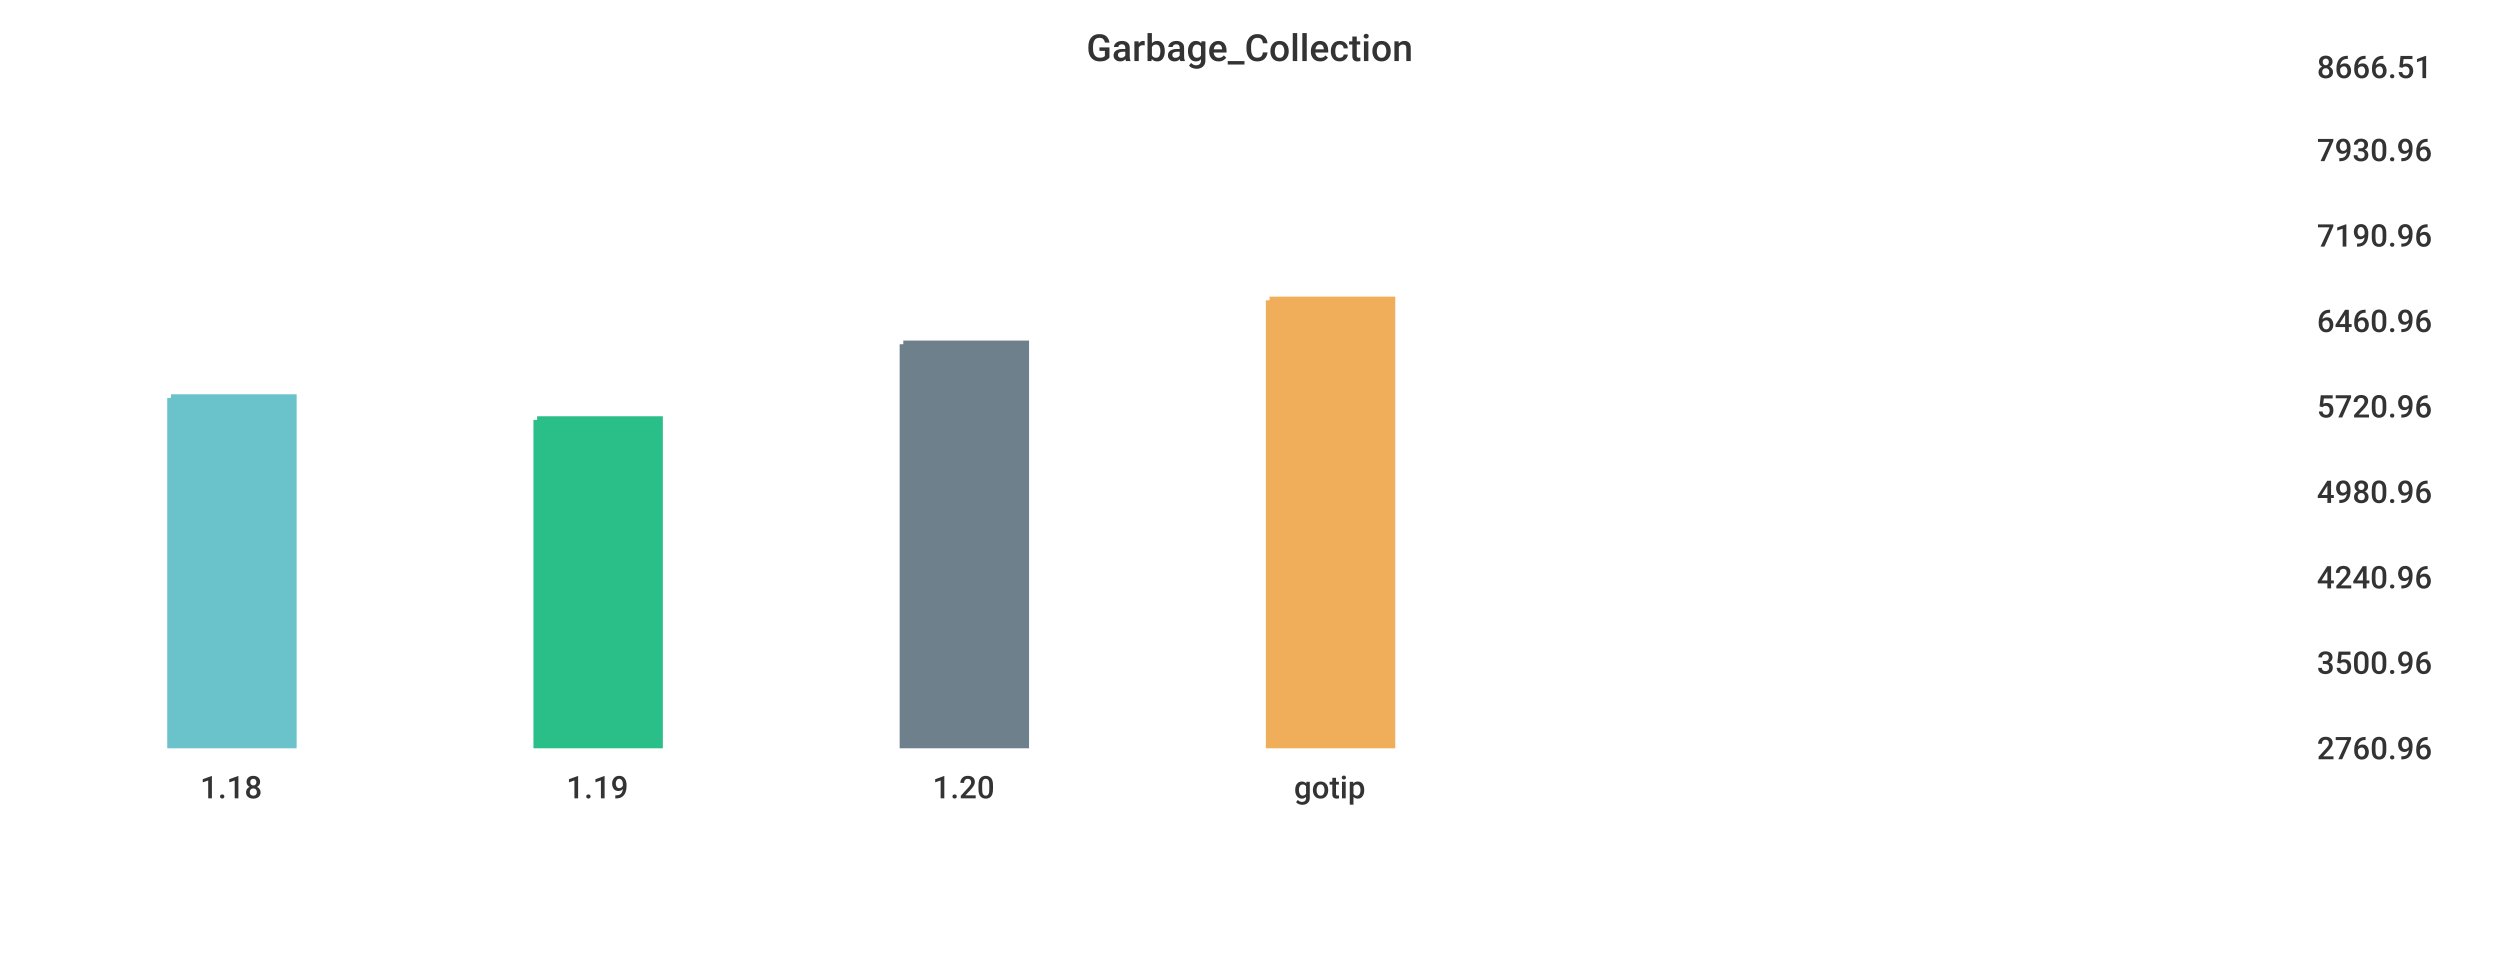
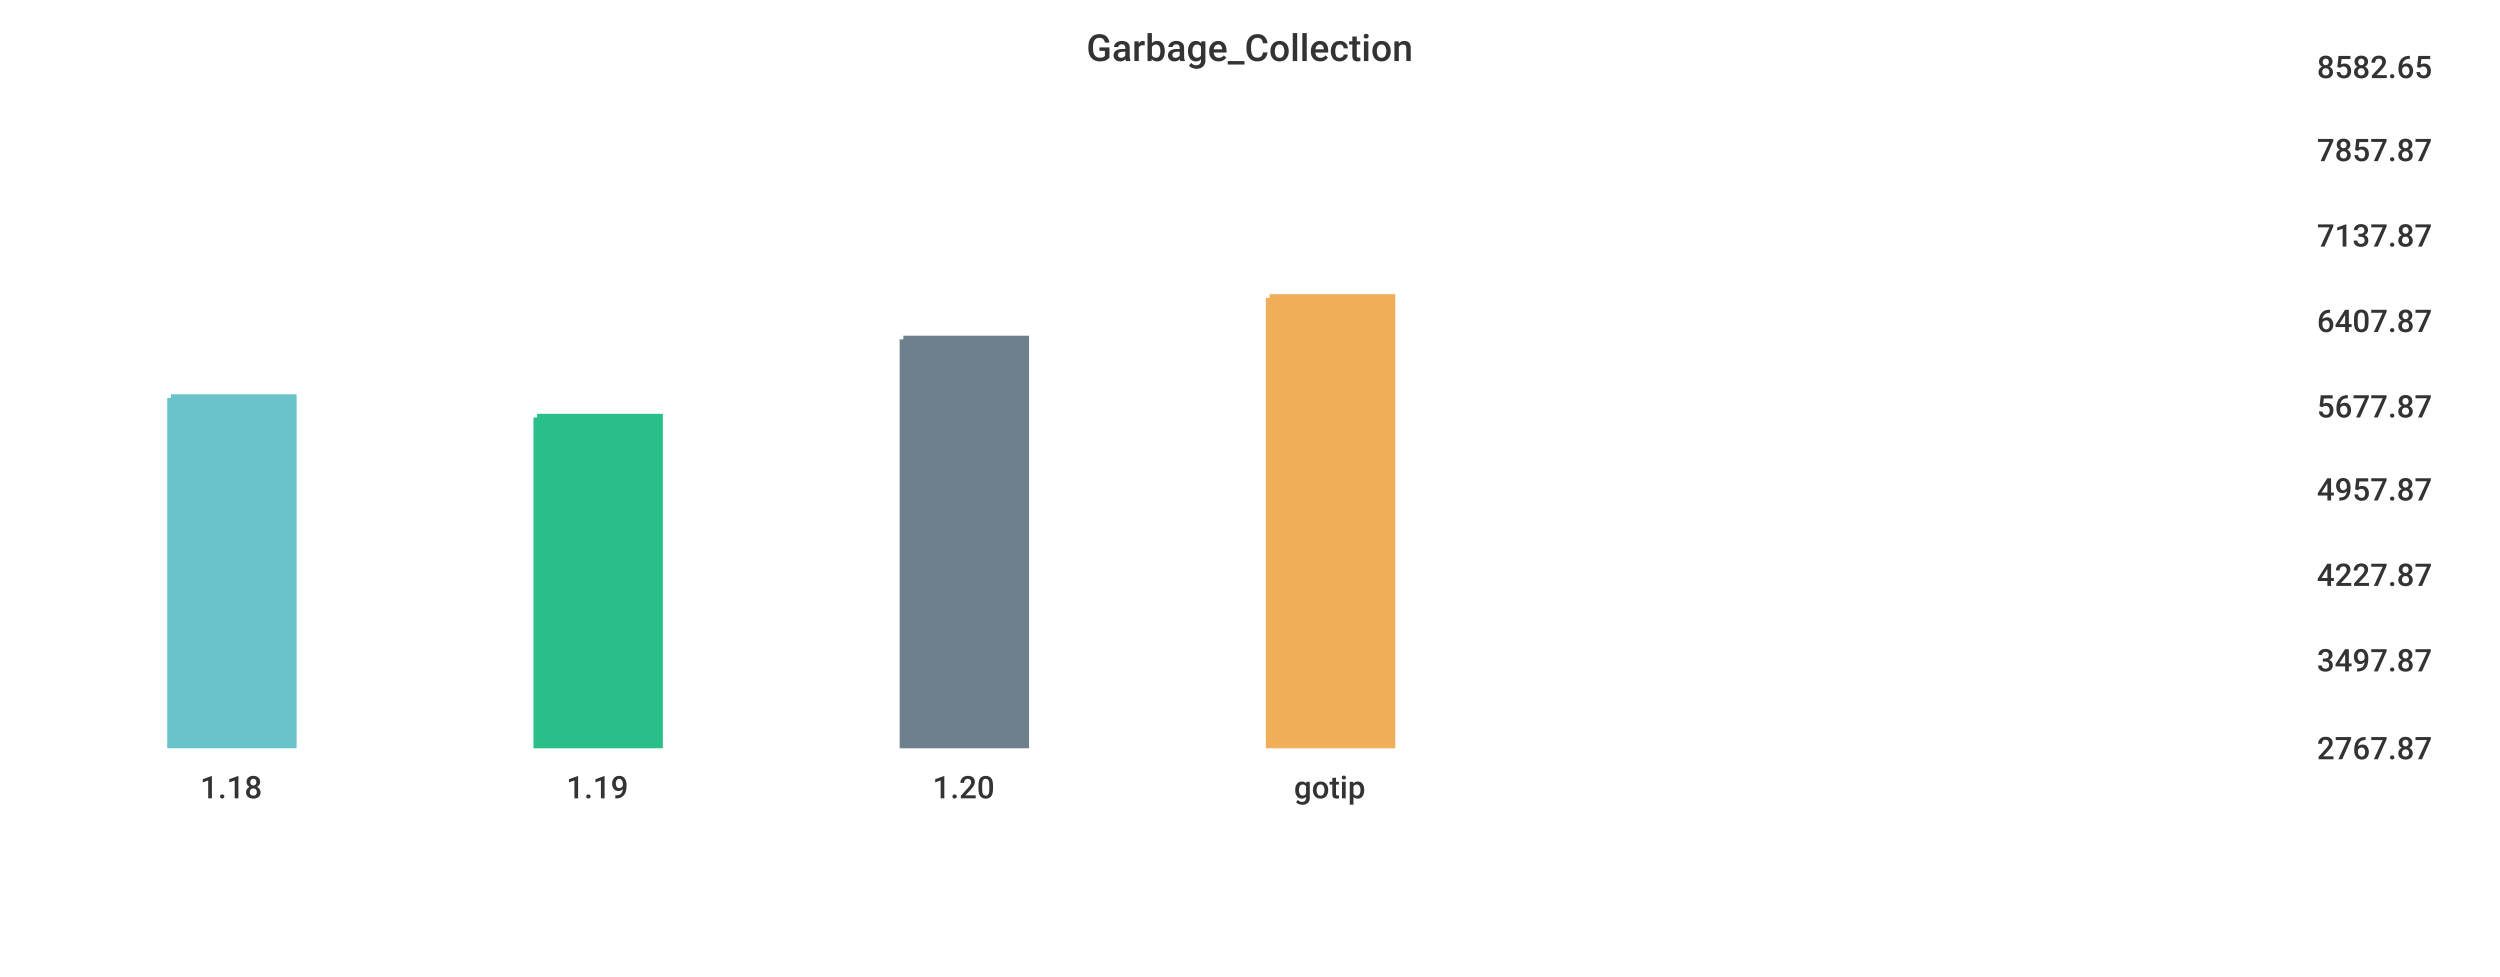
<svg xmlns="http://www.w3.org/2000/svg" width="1024" height="400">\n<path d="M 0 0 L 1024 0 L 1024 400 L 0 400 L 0 0" style="stroke-width:0;stroke:rgba(255,255,255,1.0);fill:rgba(255,255,255,1.0)" />
  <path d="M 20 26 L 934 26 L 934 305 L 20 305 L 20 26" style="stroke-width:0;stroke:rgba(255,255,255,1.0);fill:rgba(255,255,255,1.0)" />
  <path d="M 70 163 L 120 163 L 120 305 L 70 305 L 70 163" style="stroke-width:3;stroke:rgba(106,195,203,1.0);fill:rgba(106,195,203,1.0)" />
-   <path d="M 220 172 L 270 172 L 270 305 L 220 305 L 220 172" style="stroke-width:3;stroke:rgba(42,190,137,1.0);fill:rgba(42,190,137,1.0)" />
-   <path d="M 370 141 L 420 141 L 420 305 L 370 305 L 370 141" style="stroke-width:3;stroke:rgba(110,128,139,1.0);fill:rgba(110,128,139,1.0)" />
-   <path d="M 520 123 L 570 123 L 570 305 L 520 305 L 520 123" style="stroke-width:3;stroke:rgba(240,174,90,1.0);fill:rgba(240,174,90,1.0)" />
+   <path d="M 220 171 L 270 171 L 270 305 L 220 305 L 220 171" style="stroke-width:3;stroke:rgba(42,190,137,1.0);fill:rgba(42,190,137,1.0)" />
+   <path d="M 370 139 L 420 139 L 420 305 L 370 305 L 370 139" style="stroke-width:3;stroke:rgba(110,128,139,1.0);fill:rgba(110,128,139,1.0)" />
+   <path d="M 520 122 L 570 122 L 570 305 L 520 305 L 520 122" style="stroke-width:3;stroke:rgba(240,174,90,1.0);fill:rgba(240,174,90,1.0)" />
  <path d="M 20 305 L 934 305" style="stroke-width:0;stroke:rgba(51,51,51,1.0);fill:none" />
  <path d="M 20 305 L 20 310" style="stroke-width:0;stroke:rgba(51,51,51,1.0);fill:none" />
  <text x="82" y="327" style="stroke-width:0;stroke:none;fill:rgba(51,51,51,1.0);font-size:12.8px;font-family:'Roboto Medium',sans-serif">1.18</text>
  <path d="M 170 305 L 170 310" style="stroke-width:0;stroke:rgba(51,51,51,1.0);fill:none" />
  <text x="232" y="327" style="stroke-width:0;stroke:none;fill:rgba(51,51,51,1.0);font-size:12.8px;font-family:'Roboto Medium',sans-serif">1.19</text>
  <path d="M 320 305 L 320 310" style="stroke-width:0;stroke:rgba(51,51,51,1.0);fill:none" />
  <text x="382" y="327" style="stroke-width:0;stroke:none;fill:rgba(51,51,51,1.0);font-size:12.8px;font-family:'Roboto Medium',sans-serif">1.20</text>
  <path d="M 470 305 L 470 310" style="stroke-width:0;stroke:rgba(51,51,51,1.0);fill:none" />
  <text x="530" y="327" style="stroke-width:0;stroke:none;fill:rgba(51,51,51,1.0);font-size:12.8px;font-family:'Roboto Medium',sans-serif">gotip</text>
  <path d="M 934 26 L 934 305" style="stroke-width:0;stroke:rgba(51,51,51,1.0);fill:none" />
  <path d="M 934 305 L 939 305" style="stroke-width:0;stroke:rgba(51,51,51,1.0);fill:none" />
  <path d="M 934 305 L 939 305" style="stroke-width:0;stroke:rgba(51,51,51,1.0);fill:none" />
-   <text x="949" y="311" style="stroke-width:0;stroke:none;fill:rgba(51,51,51,1.0);font-size:12.8px;font-family:'Roboto Medium',sans-serif">2760.96</text>
-   <path d="M 934 270 L 939 270" style="stroke-width:0;stroke:rgba(51,51,51,1.0);fill:none" />
-   <text x="949" y="276" style="stroke-width:0;stroke:none;fill:rgba(51,51,51,1.0);font-size:12.8px;font-family:'Roboto Medium',sans-serif">3500.96</text>
-   <path d="M 934 235 L 939 235" style="stroke-width:0;stroke:rgba(51,51,51,1.0);fill:none" />
-   <text x="949" y="241" style="stroke-width:0;stroke:none;fill:rgba(51,51,51,1.0);font-size:12.8px;font-family:'Roboto Medium',sans-serif">4240.96</text>
-   <path d="M 934 200 L 939 200" style="stroke-width:0;stroke:rgba(51,51,51,1.0);fill:none" />
-   <text x="949" y="206" style="stroke-width:0;stroke:none;fill:rgba(51,51,51,1.0);font-size:12.8px;font-family:'Roboto Medium',sans-serif">4980.96</text>
+   <text x="949" y="311" style="stroke-width:0;stroke:none;fill:rgba(51,51,51,1.0);font-size:12.8px;font-family:'Roboto Medium',sans-serif">2767.87</text>
+   <path d="M 934 269 L 939 269" style="stroke-width:0;stroke:rgba(51,51,51,1.0);fill:none" />
+   <text x="949" y="275" style="stroke-width:0;stroke:none;fill:rgba(51,51,51,1.0);font-size:12.8px;font-family:'Roboto Medium',sans-serif">3497.87</text>
+   <path d="M 934 234 L 939 234" style="stroke-width:0;stroke:rgba(51,51,51,1.0);fill:none" />
+   <text x="949" y="240" style="stroke-width:0;stroke:none;fill:rgba(51,51,51,1.0);font-size:12.8px;font-family:'Roboto Medium',sans-serif">4227.87</text>
+   <path d="M 934 199 L 939 199" style="stroke-width:0;stroke:rgba(51,51,51,1.0);fill:none" />
+   <text x="949" y="205" style="stroke-width:0;stroke:none;fill:rgba(51,51,51,1.0);font-size:12.8px;font-family:'Roboto Medium',sans-serif">4957.87</text>
  <path d="M 934 165 L 939 165" style="stroke-width:0;stroke:rgba(51,51,51,1.0);fill:none" />
-   <text x="949" y="171" style="stroke-width:0;stroke:none;fill:rgba(51,51,51,1.0);font-size:12.8px;font-family:'Roboto Medium',sans-serif">5720.96</text>
+   <text x="949" y="171" style="stroke-width:0;stroke:none;fill:rgba(51,51,51,1.0);font-size:12.8px;font-family:'Roboto Medium',sans-serif">5677.87</text>
  <path d="M 934 130 L 939 130" style="stroke-width:0;stroke:rgba(51,51,51,1.0);fill:none" />
-   <text x="949" y="136" style="stroke-width:0;stroke:none;fill:rgba(51,51,51,1.0);font-size:12.8px;font-family:'Roboto Medium',sans-serif">6460.96</text>
+   <text x="949" y="136" style="stroke-width:0;stroke:none;fill:rgba(51,51,51,1.0);font-size:12.8px;font-family:'Roboto Medium',sans-serif">6407.87</text>
  <path d="M 934 95 L 939 95" style="stroke-width:0;stroke:rgba(51,51,51,1.0);fill:none" />
-   <text x="949" y="101" style="stroke-width:0;stroke:none;fill:rgba(51,51,51,1.0);font-size:12.8px;font-family:'Roboto Medium',sans-serif">7190.96</text>
+   <text x="949" y="101" style="stroke-width:0;stroke:none;fill:rgba(51,51,51,1.0);font-size:12.8px;font-family:'Roboto Medium',sans-serif">7137.87</text>
  <path d="M 934 60 L 939 60" style="stroke-width:0;stroke:rgba(51,51,51,1.0);fill:none" />
-   <text x="949" y="66" style="stroke-width:0;stroke:none;fill:rgba(51,51,51,1.0);font-size:12.8px;font-family:'Roboto Medium',sans-serif">7930.96</text>
+   <text x="949" y="66" style="stroke-width:0;stroke:none;fill:rgba(51,51,51,1.0);font-size:12.8px;font-family:'Roboto Medium',sans-serif">7857.87</text>
  <path d="M 934 26 L 939 26" style="stroke-width:0;stroke:rgba(51,51,51,1.0);fill:none" />
-   <text x="949" y="32" style="stroke-width:0;stroke:none;fill:rgba(51,51,51,1.0);font-size:12.8px;font-family:'Roboto Medium',sans-serif">8666.51</text>
+   <text x="949" y="32" style="stroke-width:0;stroke:none;fill:rgba(51,51,51,1.0);font-size:12.8px;font-family:'Roboto Medium',sans-serif">8582.65</text>
  <text x="445" y="25" style="stroke-width:0;stroke:none;fill:rgba(51,51,51,1.0);font-size:15.3px;font-family:'Roboto Medium',sans-serif">Garbage_Collection</text>
</svg>
